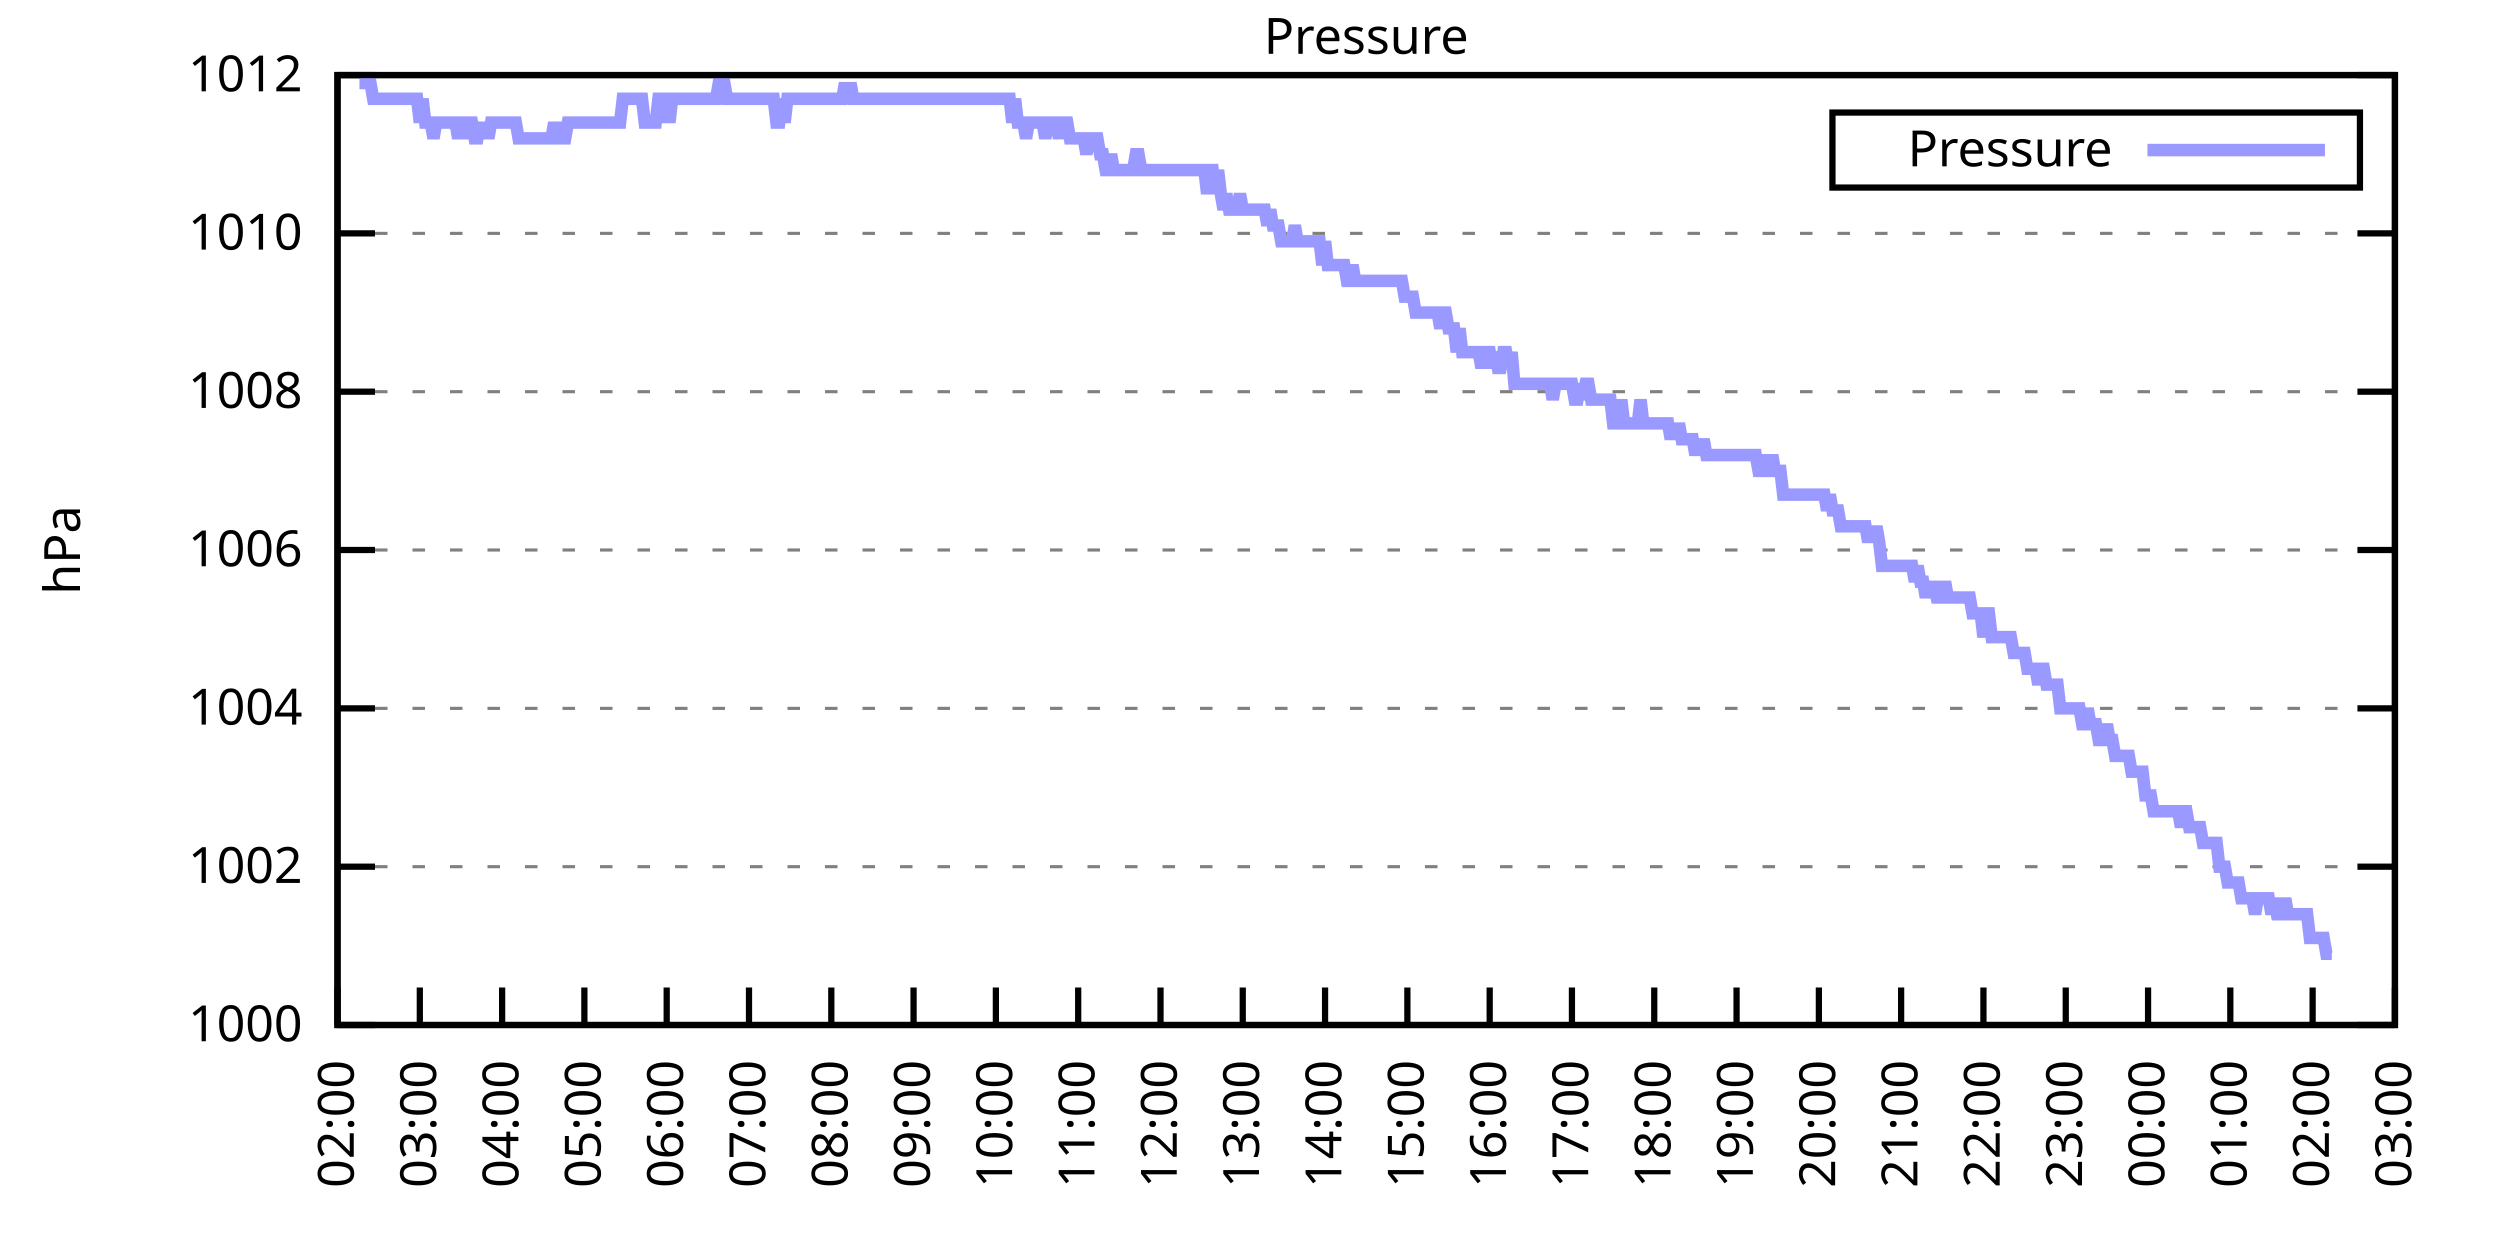
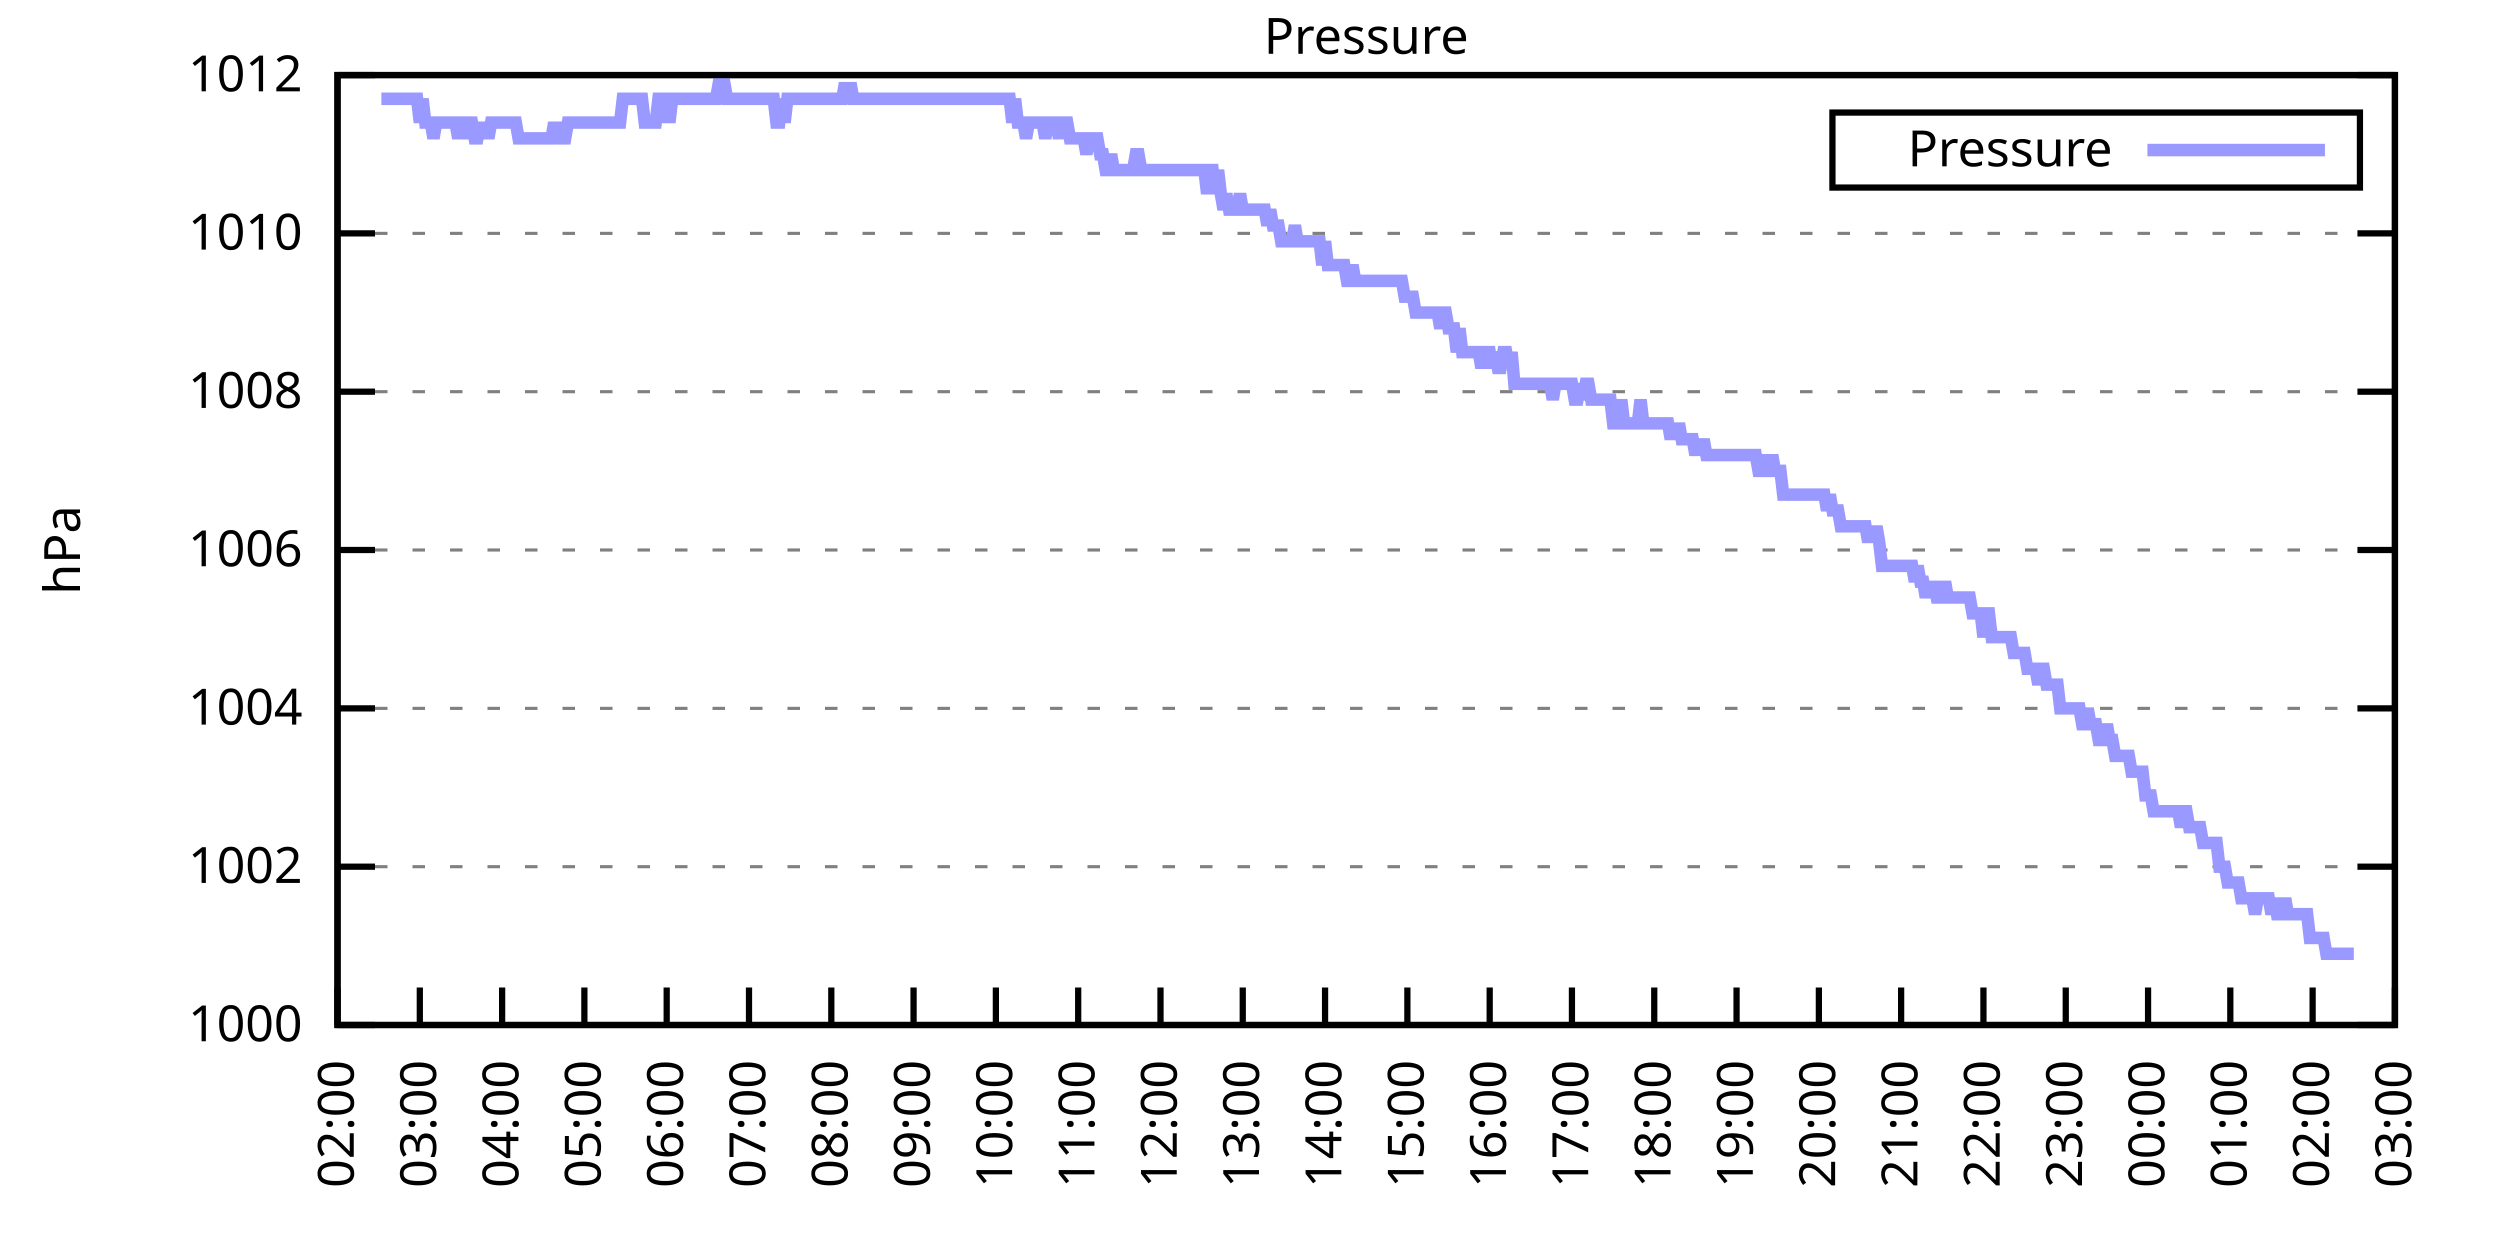
<svg xmlns="http://www.w3.org/2000/svg" xmlns:xlink="http://www.w3.org/1999/xlink" width="400" height="200" viewBox="0 0 400 200">
  <g id="gnuplot_canvas">
    <rect x="0" y="0" width="400" height="200" fill="none" />
    <defs>
      <circle id="gpDot" r="0.5" stroke-width="0.5" stroke="currentColor" />
      <path id="gpPt0" stroke-width="0.333" stroke="currentColor" d="M-1,0 h2 M0,-1 v2" />
      <path id="gpPt1" stroke-width="0.333" stroke="currentColor" d="M-1,-1 L1,1 M1,-1 L-1,1" />
      <path id="gpPt2" stroke-width="0.333" stroke="currentColor" d="M-1,0 L1,0 M0,-1 L0,1 M-1,-1 L1,1 M-1,1 L1,-1" />
      <rect id="gpPt3" stroke-width="0.333" stroke="currentColor" x="-1" y="-1" width="2" height="2" />
      <rect id="gpPt4" stroke-width="0.333" stroke="currentColor" fill="currentColor" x="-1" y="-1" width="2" height="2" />
      <circle id="gpPt5" stroke-width="0.333" stroke="currentColor" cx="0" cy="0" r="1" />
      <use xlink:href="#gpPt5" id="gpPt6" fill="currentColor" stroke="none" />
      <path id="gpPt7" stroke-width="0.333" stroke="currentColor" d="M0,-1.33 L-1.33,0.67 L1.33,0.67 z" />
      <use xlink:href="#gpPt7" id="gpPt8" fill="currentColor" stroke="none" />
      <use xlink:href="#gpPt7" id="gpPt9" stroke="currentColor" transform="rotate(180)" />
      <use xlink:href="#gpPt9" id="gpPt10" fill="currentColor" stroke="none" />
      <use xlink:href="#gpPt3" id="gpPt11" stroke="currentColor" transform="rotate(45)" />
      <use xlink:href="#gpPt11" id="gpPt12" fill="currentColor" stroke="none" />
      <path id="gpPt13" stroke-width="0.333" stroke="currentColor" d="M0,1.330 L1.265,0.411 L0.782,-1.067 L-0.782,-1.076 L-1.265,0.411 z" />
      <use xlink:href="#gpPt13" id="gpPt14" fill="currentColor" stroke="none" />
      <filter id="textbox" filterUnits="objectBoundingBox" x="0" y="0" height="1" width="1">
        <feFlood flood-color="white" flood-opacity="1" result="bgnd" />
        <feComposite in="SourceGraphic" in2="bgnd" operator="atop" />
      </filter>
      <filter id="greybox" filterUnits="objectBoundingBox" x="0" y="0" height="1" width="1">
        <feFlood flood-color="lightgrey" flood-opacity="1" result="grey" />
        <feComposite in="SourceGraphic" in2="grey" operator="atop" />
      </filter>
    </defs>
    <g fill="none" color="white" stroke="currentColor" stroke-width="1.00" stroke-linecap="butt" stroke-linejoin="miter">
</g>
    <g fill="none" color="black" stroke="currentColor" stroke-width="1.00" stroke-linecap="butt" stroke-linejoin="miter">
      <g stroke="none" shape-rendering="crispEdges">
        <polygon fill="rgb(255, 255, 255)" points="54.00,164.00 383.18,164.00 383.18,12.02 54.00,12.02 " />
      </g>
    </g>
    <g fill="none" color="black" stroke="currentColor" stroke-width="1.00" stroke-linecap="butt" stroke-linejoin="miter">
</g>
    <g fill="none" color="black" stroke="black" stroke-width="0.50" stroke-linecap="butt" stroke-linejoin="miter">
</g>
    <g fill="none" color="gray" stroke="currentColor" stroke-width="0.50" stroke-linecap="butt" stroke-linejoin="miter">
      <path stroke="gray" stroke-dasharray="2,4" class="gridline" d="M54.00,164.00 L383.19,164.00  " />
    </g>
    <g fill="none" color="gray" stroke="gray" stroke-width="1.00" stroke-linecap="butt" stroke-linejoin="miter">
</g>
    <g fill="none" color="black" stroke="currentColor" stroke-width="1.00" stroke-linecap="butt" stroke-linejoin="miter">
      <path stroke="black" d="M54.00,164.00 L60.00,164.00 M383.19,164.00 L377.19,164.00  " />
      <g transform="translate(48.40,166.60)" stroke="none" fill="black" font-family="Sans" font-size="8.00" text-anchor="end">
        <text>
          <tspan font-family="Sans"> 1000</tspan>
        </text>
      </g>
    </g>
    <g fill="none" color="black" stroke="currentColor" stroke-width="1.00" stroke-linecap="butt" stroke-linejoin="miter">
</g>
    <g fill="none" color="black" stroke="black" stroke-width="0.50" stroke-linecap="butt" stroke-linejoin="miter">
</g>
    <g fill="none" color="gray" stroke="currentColor" stroke-width="0.50" stroke-linecap="butt" stroke-linejoin="miter">
      <path stroke="gray" stroke-dasharray="2,4" class="gridline" d="M54.00,138.67 L383.19,138.67  " />
    </g>
    <g fill="none" color="gray" stroke="gray" stroke-width="1.00" stroke-linecap="butt" stroke-linejoin="miter">
</g>
    <g fill="none" color="black" stroke="currentColor" stroke-width="1.00" stroke-linecap="butt" stroke-linejoin="miter">
      <path stroke="black" d="M54.00,138.67 L60.00,138.67 M383.19,138.67 L377.19,138.67  " />
      <g transform="translate(48.40,141.27)" stroke="none" fill="black" font-family="Sans" font-size="8.00" text-anchor="end">
        <text>
          <tspan font-family="Sans"> 1002</tspan>
        </text>
      </g>
    </g>
    <g fill="none" color="black" stroke="currentColor" stroke-width="1.00" stroke-linecap="butt" stroke-linejoin="miter">
</g>
    <g fill="none" color="black" stroke="black" stroke-width="0.50" stroke-linecap="butt" stroke-linejoin="miter">
</g>
    <g fill="none" color="gray" stroke="currentColor" stroke-width="0.50" stroke-linecap="butt" stroke-linejoin="miter">
      <path stroke="gray" stroke-dasharray="2,4" class="gridline" d="M54.00,113.34 L383.19,113.34  " />
    </g>
    <g fill="none" color="gray" stroke="gray" stroke-width="1.00" stroke-linecap="butt" stroke-linejoin="miter">
</g>
    <g fill="none" color="black" stroke="currentColor" stroke-width="1.00" stroke-linecap="butt" stroke-linejoin="miter">
      <path stroke="black" d="M54.00,113.34 L60.00,113.34 M383.19,113.34 L377.19,113.34  " />
      <g transform="translate(48.40,115.94)" stroke="none" fill="black" font-family="Sans" font-size="8.00" text-anchor="end">
        <text>
          <tspan font-family="Sans"> 1004</tspan>
        </text>
      </g>
    </g>
    <g fill="none" color="black" stroke="currentColor" stroke-width="1.00" stroke-linecap="butt" stroke-linejoin="miter">
</g>
    <g fill="none" color="black" stroke="black" stroke-width="0.50" stroke-linecap="butt" stroke-linejoin="miter">
</g>
    <g fill="none" color="gray" stroke="currentColor" stroke-width="0.50" stroke-linecap="butt" stroke-linejoin="miter">
      <path stroke="gray" stroke-dasharray="2,4" class="gridline" d="M54.00,88.00 L383.19,88.00  " />
    </g>
    <g fill="none" color="gray" stroke="gray" stroke-width="1.00" stroke-linecap="butt" stroke-linejoin="miter">
</g>
    <g fill="none" color="black" stroke="currentColor" stroke-width="1.00" stroke-linecap="butt" stroke-linejoin="miter">
      <path stroke="black" d="M54.00,88.00 L60.00,88.00 M383.19,88.00 L377.19,88.00  " />
      <g transform="translate(48.40,90.60)" stroke="none" fill="black" font-family="Sans" font-size="8.00" text-anchor="end">
        <text>
          <tspan font-family="Sans"> 1006</tspan>
        </text>
      </g>
    </g>
    <g fill="none" color="black" stroke="currentColor" stroke-width="1.00" stroke-linecap="butt" stroke-linejoin="miter">
</g>
    <g fill="none" color="black" stroke="black" stroke-width="0.50" stroke-linecap="butt" stroke-linejoin="miter">
</g>
    <g fill="none" color="gray" stroke="currentColor" stroke-width="0.50" stroke-linecap="butt" stroke-linejoin="miter">
      <path stroke="gray" stroke-dasharray="2,4" class="gridline" d="M54.00,62.67 L383.19,62.67  " />
    </g>
    <g fill="none" color="gray" stroke="gray" stroke-width="1.00" stroke-linecap="butt" stroke-linejoin="miter">
</g>
    <g fill="none" color="black" stroke="currentColor" stroke-width="1.00" stroke-linecap="butt" stroke-linejoin="miter">
      <path stroke="black" d="M54.00,62.67 L60.00,62.67 M383.19,62.67 L377.19,62.67  " />
      <g transform="translate(48.40,65.27)" stroke="none" fill="black" font-family="Sans" font-size="8.00" text-anchor="end">
        <text>
          <tspan font-family="Sans"> 1008</tspan>
        </text>
      </g>
    </g>
    <g fill="none" color="black" stroke="currentColor" stroke-width="1.00" stroke-linecap="butt" stroke-linejoin="miter">
</g>
    <g fill="none" color="black" stroke="black" stroke-width="0.50" stroke-linecap="butt" stroke-linejoin="miter">
</g>
    <g fill="none" color="gray" stroke="currentColor" stroke-width="0.50" stroke-linecap="butt" stroke-linejoin="miter">
      <path stroke="gray" stroke-dasharray="2,4" class="gridline" d="M54.00,37.34 L383.19,37.34  " />
    </g>
    <g fill="none" color="gray" stroke="gray" stroke-width="1.00" stroke-linecap="butt" stroke-linejoin="miter">
</g>
    <g fill="none" color="black" stroke="currentColor" stroke-width="1.00" stroke-linecap="butt" stroke-linejoin="miter">
      <path stroke="black" d="M54.00,37.34 L60.00,37.34 M383.19,37.34 L377.19,37.34  " />
      <g transform="translate(48.40,39.94)" stroke="none" fill="black" font-family="Sans" font-size="8.00" text-anchor="end">
        <text>
          <tspan font-family="Sans"> 1010</tspan>
        </text>
      </g>
    </g>
    <g fill="none" color="black" stroke="currentColor" stroke-width="1.00" stroke-linecap="butt" stroke-linejoin="miter">
</g>
    <g fill="none" color="black" stroke="black" stroke-width="0.50" stroke-linecap="butt" stroke-linejoin="miter">
</g>
    <g fill="none" color="gray" stroke="currentColor" stroke-width="0.50" stroke-linecap="butt" stroke-linejoin="miter">
      <path stroke="gray" stroke-dasharray="2,4" class="gridline" d="M54.00,12.01 L383.19,12.01  " />
    </g>
    <g fill="none" color="gray" stroke="gray" stroke-width="1.00" stroke-linecap="butt" stroke-linejoin="miter">
</g>
    <g fill="none" color="black" stroke="currentColor" stroke-width="1.00" stroke-linecap="butt" stroke-linejoin="miter">
      <path stroke="black" d="M54.00,12.01 L60.00,12.01 M383.19,12.01 L377.19,12.01  " />
      <g transform="translate(48.40,14.61)" stroke="none" fill="black" font-family="Sans" font-size="8.00" text-anchor="end">
        <text>
          <tspan font-family="Sans"> 1012</tspan>
        </text>
      </g>
    </g>
    <g fill="none" color="black" stroke="currentColor" stroke-width="1.00" stroke-linecap="butt" stroke-linejoin="miter">
      <path stroke="black" d="M54.00,164.00 L54.00,158.00  " />
      <g transform="translate(56.60,169.60) rotate(270.00)" stroke="none" fill="black" font-family="Sans" font-size="8.00" text-anchor="end">
        <text>
          <tspan font-family="Sans">02:00</tspan>
        </text>
      </g>
    </g>
    <g fill="none" color="black" stroke="currentColor" stroke-width="1.00" stroke-linecap="butt" stroke-linejoin="miter">
      <path stroke="black" d="M67.17,164.00 L67.17,158.00  " />
      <g transform="translate(69.77,169.60) rotate(270.00)" stroke="none" fill="black" font-family="Sans" font-size="8.00" text-anchor="end">
        <text>
          <tspan font-family="Sans">03:00</tspan>
        </text>
      </g>
    </g>
    <g fill="none" color="black" stroke="currentColor" stroke-width="1.00" stroke-linecap="butt" stroke-linejoin="miter">
      <path stroke="black" d="M80.34,164.00 L80.34,158.00  " />
      <g transform="translate(82.94,169.60) rotate(270.00)" stroke="none" fill="black" font-family="Sans" font-size="8.00" text-anchor="end">
        <text>
          <tspan font-family="Sans">04:00</tspan>
        </text>
      </g>
    </g>
    <g fill="none" color="black" stroke="currentColor" stroke-width="1.00" stroke-linecap="butt" stroke-linejoin="miter">
      <path stroke="black" d="M93.50,164.00 L93.50,158.00  " />
      <g transform="translate(96.10,169.60) rotate(270.00)" stroke="none" fill="black" font-family="Sans" font-size="8.00" text-anchor="end">
        <text>
          <tspan font-family="Sans">05:00</tspan>
        </text>
      </g>
    </g>
    <g fill="none" color="black" stroke="currentColor" stroke-width="1.00" stroke-linecap="butt" stroke-linejoin="miter">
      <path stroke="black" d="M106.67,164.00 L106.67,158.00  " />
      <g transform="translate(109.27,169.60) rotate(270.00)" stroke="none" fill="black" font-family="Sans" font-size="8.00" text-anchor="end">
        <text>
          <tspan font-family="Sans">06:00</tspan>
        </text>
      </g>
    </g>
    <g fill="none" color="black" stroke="currentColor" stroke-width="1.00" stroke-linecap="butt" stroke-linejoin="miter">
      <path stroke="black" d="M119.84,164.00 L119.84,158.00  " />
      <g transform="translate(122.44,169.60) rotate(270.00)" stroke="none" fill="black" font-family="Sans" font-size="8.00" text-anchor="end">
        <text>
          <tspan font-family="Sans">07:00</tspan>
        </text>
      </g>
    </g>
    <g fill="none" color="black" stroke="currentColor" stroke-width="1.00" stroke-linecap="butt" stroke-linejoin="miter">
      <path stroke="black" d="M133.01,164.00 L133.01,158.00  " />
      <g transform="translate(135.61,169.60) rotate(270.00)" stroke="none" fill="black" font-family="Sans" font-size="8.00" text-anchor="end">
        <text>
          <tspan font-family="Sans">08:00</tspan>
        </text>
      </g>
    </g>
    <g fill="none" color="black" stroke="currentColor" stroke-width="1.00" stroke-linecap="butt" stroke-linejoin="miter">
      <path stroke="black" d="M146.17,164.00 L146.17,158.00  " />
      <g transform="translate(148.77,169.60) rotate(270.00)" stroke="none" fill="black" font-family="Sans" font-size="8.00" text-anchor="end">
        <text>
          <tspan font-family="Sans">09:00</tspan>
        </text>
      </g>
    </g>
    <g fill="none" color="black" stroke="currentColor" stroke-width="1.00" stroke-linecap="butt" stroke-linejoin="miter">
      <path stroke="black" d="M159.34,164.00 L159.34,158.00  " />
      <g transform="translate(161.94,169.60) rotate(270.00)" stroke="none" fill="black" font-family="Sans" font-size="8.00" text-anchor="end">
        <text>
          <tspan font-family="Sans">10:00</tspan>
        </text>
      </g>
    </g>
    <g fill="none" color="black" stroke="currentColor" stroke-width="1.00" stroke-linecap="butt" stroke-linejoin="miter">
      <path stroke="black" d="M172.51,164.00 L172.51,158.00  " />
      <g transform="translate(175.11,169.60) rotate(270.00)" stroke="none" fill="black" font-family="Sans" font-size="8.00" text-anchor="end">
        <text>
          <tspan font-family="Sans">11:00</tspan>
        </text>
      </g>
    </g>
    <g fill="none" color="black" stroke="currentColor" stroke-width="1.00" stroke-linecap="butt" stroke-linejoin="miter">
      <path stroke="black" d="M185.68,164.00 L185.68,158.00  " />
      <g transform="translate(188.28,169.60) rotate(270.00)" stroke="none" fill="black" font-family="Sans" font-size="8.00" text-anchor="end">
        <text>
          <tspan font-family="Sans">12:00</tspan>
        </text>
      </g>
    </g>
    <g fill="none" color="black" stroke="currentColor" stroke-width="1.00" stroke-linecap="butt" stroke-linejoin="miter">
      <path stroke="black" d="M198.84,164.00 L198.84,158.00  " />
      <g transform="translate(201.44,169.60) rotate(270.00)" stroke="none" fill="black" font-family="Sans" font-size="8.00" text-anchor="end">
        <text>
          <tspan font-family="Sans">13:00</tspan>
        </text>
      </g>
    </g>
    <g fill="none" color="black" stroke="currentColor" stroke-width="1.00" stroke-linecap="butt" stroke-linejoin="miter">
      <path stroke="black" d="M212.01,164.00 L212.01,158.00  " />
      <g transform="translate(214.61,169.60) rotate(270.00)" stroke="none" fill="black" font-family="Sans" font-size="8.00" text-anchor="end">
        <text>
          <tspan font-family="Sans">14:00</tspan>
        </text>
      </g>
    </g>
    <g fill="none" color="black" stroke="currentColor" stroke-width="1.00" stroke-linecap="butt" stroke-linejoin="miter">
      <path stroke="black" d="M225.18,164.00 L225.18,158.00  " />
      <g transform="translate(227.78,169.60) rotate(270.00)" stroke="none" fill="black" font-family="Sans" font-size="8.00" text-anchor="end">
        <text>
          <tspan font-family="Sans">15:00</tspan>
        </text>
      </g>
    </g>
    <g fill="none" color="black" stroke="currentColor" stroke-width="1.00" stroke-linecap="butt" stroke-linejoin="miter">
      <path stroke="black" d="M238.35,164.00 L238.35,158.00  " />
      <g transform="translate(240.95,169.60) rotate(270.00)" stroke="none" fill="black" font-family="Sans" font-size="8.00" text-anchor="end">
        <text>
          <tspan font-family="Sans">16:00</tspan>
        </text>
      </g>
    </g>
    <g fill="none" color="black" stroke="currentColor" stroke-width="1.00" stroke-linecap="butt" stroke-linejoin="miter">
      <path stroke="black" d="M251.51,164.00 L251.51,158.00  " />
      <g transform="translate(254.11,169.60) rotate(270.00)" stroke="none" fill="black" font-family="Sans" font-size="8.00" text-anchor="end">
        <text>
          <tspan font-family="Sans">17:00</tspan>
        </text>
      </g>
    </g>
    <g fill="none" color="black" stroke="currentColor" stroke-width="1.00" stroke-linecap="butt" stroke-linejoin="miter">
      <path stroke="black" d="M264.68,164.00 L264.68,158.00  " />
      <g transform="translate(267.28,169.60) rotate(270.00)" stroke="none" fill="black" font-family="Sans" font-size="8.00" text-anchor="end">
        <text>
          <tspan font-family="Sans">18:00</tspan>
        </text>
      </g>
    </g>
    <g fill="none" color="black" stroke="currentColor" stroke-width="1.00" stroke-linecap="butt" stroke-linejoin="miter">
      <path stroke="black" d="M277.85,164.00 L277.85,158.00  " />
      <g transform="translate(280.45,169.60) rotate(270.00)" stroke="none" fill="black" font-family="Sans" font-size="8.00" text-anchor="end">
        <text>
          <tspan font-family="Sans">19:00</tspan>
        </text>
      </g>
    </g>
    <g fill="none" color="black" stroke="currentColor" stroke-width="1.00" stroke-linecap="butt" stroke-linejoin="miter">
      <path stroke="black" d="M291.02,164.00 L291.02,158.00  " />
      <g transform="translate(293.62,169.60) rotate(270.00)" stroke="none" fill="black" font-family="Sans" font-size="8.00" text-anchor="end">
        <text>
          <tspan font-family="Sans">20:00</tspan>
        </text>
      </g>
    </g>
    <g fill="none" color="black" stroke="currentColor" stroke-width="1.00" stroke-linecap="butt" stroke-linejoin="miter">
      <path stroke="black" d="M304.18,164.00 L304.18,158.00  " />
      <g transform="translate(306.78,169.60) rotate(270.00)" stroke="none" fill="black" font-family="Sans" font-size="8.00" text-anchor="end">
        <text>
          <tspan font-family="Sans">21:00</tspan>
        </text>
      </g>
    </g>
    <g fill="none" color="black" stroke="currentColor" stroke-width="1.00" stroke-linecap="butt" stroke-linejoin="miter">
      <path stroke="black" d="M317.35,164.00 L317.35,158.00  " />
      <g transform="translate(319.95,169.60) rotate(270.00)" stroke="none" fill="black" font-family="Sans" font-size="8.00" text-anchor="end">
        <text>
          <tspan font-family="Sans">22:00</tspan>
        </text>
      </g>
    </g>
    <g fill="none" color="black" stroke="currentColor" stroke-width="1.00" stroke-linecap="butt" stroke-linejoin="miter">
      <path stroke="black" d="M330.52,164.00 L330.52,158.00  " />
      <g transform="translate(333.12,169.60) rotate(270.00)" stroke="none" fill="black" font-family="Sans" font-size="8.00" text-anchor="end">
        <text>
          <tspan font-family="Sans">23:00</tspan>
        </text>
      </g>
    </g>
    <g fill="none" color="black" stroke="currentColor" stroke-width="1.00" stroke-linecap="butt" stroke-linejoin="miter">
      <path stroke="black" d="M343.69,164.00 L343.69,158.00  " />
      <g transform="translate(346.29,169.60) rotate(270.00)" stroke="none" fill="black" font-family="Sans" font-size="8.00" text-anchor="end">
        <text>
          <tspan font-family="Sans">00:00</tspan>
        </text>
      </g>
    </g>
    <g fill="none" color="black" stroke="currentColor" stroke-width="1.00" stroke-linecap="butt" stroke-linejoin="miter">
      <path stroke="black" d="M356.85,164.00 L356.85,158.00  " />
      <g transform="translate(359.45,169.60) rotate(270.00)" stroke="none" fill="black" font-family="Sans" font-size="8.00" text-anchor="end">
        <text>
          <tspan font-family="Sans">01:00</tspan>
        </text>
      </g>
    </g>
    <g fill="none" color="black" stroke="currentColor" stroke-width="1.00" stroke-linecap="butt" stroke-linejoin="miter">
      <path stroke="black" d="M370.02,164.00 L370.02,158.00  " />
      <g transform="translate(372.62,169.60) rotate(270.00)" stroke="none" fill="black" font-family="Sans" font-size="8.00" text-anchor="end">
        <text>
          <tspan font-family="Sans">02:00</tspan>
        </text>
      </g>
    </g>
    <g fill="none" color="black" stroke="currentColor" stroke-width="1.00" stroke-linecap="butt" stroke-linejoin="miter">
      <path stroke="black" d="M383.19,164.00 L383.19,158.00  " />
      <g transform="translate(385.79,169.60) rotate(270.00)" stroke="none" fill="black" font-family="Sans" font-size="8.00" text-anchor="end">
        <text>
          <tspan font-family="Sans">03:00</tspan>
        </text>
      </g>
    </g>
    <g fill="none" color="black" stroke="currentColor" stroke-width="1.00" stroke-linecap="butt" stroke-linejoin="miter">
</g>
    <g fill="none" color="black" stroke="currentColor" stroke-width="1.00" stroke-linecap="butt" stroke-linejoin="miter">
      <path stroke="black" d="M54.00,12.01 L54.00,164.00 L383.19,164.00 L383.19,12.01 L54.00,12.01 Z  " />
    </g>
    <g fill="none" color="black" stroke="currentColor" stroke-width="1.00" stroke-linecap="butt" stroke-linejoin="miter">
</g>
    <g fill="none" color="black" stroke="currentColor" stroke-width="1.00" stroke-linecap="butt" stroke-linejoin="miter">
      <path stroke="black" d="M293.19,30.01 L293.19,18.01 L377.59,18.01 L377.59,30.01 L293.19,30.01 Z  " />
    </g>
    <g id="Pressure_plot_1">
      <g fill="none" color="white" stroke="black" stroke-width="2.00" stroke-linecap="butt" stroke-linejoin="miter">
</g>
      <g fill="none" color="black" stroke="currentColor" stroke-width="2.00" stroke-linecap="butt" stroke-linejoin="miter">
        <g transform="translate(337.99,26.61)" stroke="none" fill="black" font-family="Sans" font-size="8.00" text-anchor="end">
          <text>
            <tspan font-family="Sans">Pressure</tspan>
          </text>
        </g>
      </g>
      <g fill="none" color="black" stroke="currentColor" stroke-width="2.00" stroke-linecap="butt" stroke-linejoin="miter">
-         <path stroke="rgb(153, 153, 255)" d="M343.59,24.01 L371.99,24.01 M57.51,13.28 L57.95,13.28 L58.39,13.28 L58.83,13.28 L59.27,13.28 L59.71,15.81   L60.14,15.81 L60.58,15.81 L61.02,15.81 L61.46,15.81 L61.90,15.81 L62.34,15.81 L62.78,15.81 L63.22,15.81   L63.66,15.81 L64.10,15.81 L64.53,15.81 L64.97,15.81 L65.41,15.81 L65.85,15.81 L66.29,15.81 L66.73,15.81   L67.17,19.61 L67.61,15.81 L68.05,19.61 L68.48,19.61 L68.92,19.61 L69.36,22.14 L69.80,19.61 L70.24,19.61   L70.68,19.61 L71.12,19.61 L71.56,19.61 L72.00,19.61 L72.43,19.61 L72.87,19.61 L73.31,22.14 L73.75,19.61   L74.19,19.61 L74.63,22.14 L75.07,19.61 L75.51,19.61 L75.95,22.14 L76.38,22.14 L76.82,19.61 L77.26,22.14   L77.70,19.61 L78.14,22.14 L78.58,19.61 L79.02,19.61 L79.46,19.61 L79.90,19.61 L80.34,19.61 L80.77,19.61   L81.21,19.61 L81.65,19.61 L82.09,19.61 L82.53,19.61 L82.97,22.14 L83.41,22.14 L83.85,22.14 L84.29,22.14   L84.72,22.14 L85.16,22.14 L85.60,22.14 L86.04,22.14 L86.48,22.14 L86.92,22.14 L87.36,22.14 L87.80,22.14   L88.24,22.14 L88.67,19.61 L89.11,22.14 L89.55,19.61 L89.99,22.14 L90.43,22.14 L90.87,19.61 L91.31,19.61   L91.75,19.61 L92.19,19.61 L92.62,19.61 L93.06,19.61 L93.50,19.61 L93.94,19.61 L94.38,19.61 L94.82,19.61   L95.26,19.61 L95.70,19.61 L96.14,19.61 L96.58,19.61 L97.01,19.61 L97.45,19.61 L97.89,19.61 L98.33,19.61   L98.77,19.61 L99.21,19.61 L99.65,15.81 L100.09,15.81 L100.53,15.81 L100.96,15.81 L101.40,15.81 L101.84,15.81   L102.28,15.81 L102.72,15.81 L103.16,19.61 L103.60,19.61 L104.04,19.61 L104.48,19.61 L104.91,19.61 L105.35,15.81   L105.79,15.81 L106.23,19.61 L106.67,15.81 L107.11,19.61 L107.55,15.81 L107.99,15.81 L108.43,15.81 L108.87,15.81   L109.30,15.81 L109.74,15.81 L110.18,15.81 L110.62,15.81 L111.06,15.81 L111.50,15.81 L111.94,15.81 L112.38,15.81   L112.82,15.81 L113.25,15.81 L113.69,15.81 L114.13,15.81 L114.57,15.81 L115.01,13.28 L115.45,13.28 L115.89,13.28   L116.33,15.81 L116.77,15.81 L117.20,15.81 L117.64,15.81 L118.08,15.81 L118.52,15.81 L118.96,15.81 L119.40,15.81   L119.84,15.81 L120.28,15.81 L120.72,15.81 L121.15,15.81 L121.59,15.81 L122.03,15.81 L122.47,15.81 L122.91,15.81   L123.35,15.81 L123.79,15.81 L124.23,19.61 L124.67,19.61 L125.11,15.81 L125.54,19.61 L125.98,15.81 L126.42,15.81   L126.86,15.81 L127.30,15.81 L127.74,15.81 L128.18,15.81 L128.62,15.81 L129.06,15.81 L129.49,15.81 L129.93,15.81   L130.37,15.81 L130.81,15.81 L131.25,15.81 L131.69,15.81 L132.13,15.81 L132.57,15.81 L133.01,15.81 L133.44,15.81   L133.88,15.81 L134.32,15.81 L134.76,15.81 L135.20,13.28 L135.64,15.81 L136.08,13.28 L136.52,15.81 L136.96,15.81   L137.39,15.81 L137.83,15.81 L138.27,15.81 L138.71,15.81 L139.15,15.81 L139.59,15.81 L140.03,15.81 L140.47,15.81   L140.91,15.81 L141.35,15.81 L141.78,15.81 L142.22,15.81 L142.66,15.81 L143.10,15.81 L143.54,15.81 L143.98,15.81   L144.42,15.81 L144.86,15.81 L145.30,15.81 L145.73,15.81 L146.17,15.81 L146.61,15.81 L147.05,15.81 L147.49,15.81   L147.93,15.81 L148.37,15.81 L148.81,15.81 L149.25,15.81 L149.68,15.81 L150.12,15.81 L150.56,15.81 L151.00,15.81   L151.44,15.81 L151.88,15.81 L152.32,15.81 L152.76,15.81 L153.20,15.81 L153.63,15.81 L154.07,15.81 L154.51,15.81   L154.95,15.81 L155.39,15.81 L155.83,15.81 L156.27,15.81 L156.71,15.81 L157.15,15.81 L157.59,15.81 L158.02,15.81   L158.46,15.81 L158.90,15.81 L159.34,15.81 L159.78,15.81 L160.22,15.81 L160.66,15.81 L161.10,15.81 L161.54,15.81   L161.97,19.61 L162.41,15.81 L162.85,19.61 L163.29,19.61 L163.73,19.61 L164.17,22.14 L164.61,19.61 L165.05,19.61   L165.49,19.61 L165.92,19.61 L166.36,19.61 L166.80,19.61 L167.24,22.14 L167.68,19.61 L168.12,19.61 L168.56,19.61   L169.00,19.61 L169.44,22.14 L169.87,19.61 L170.31,19.61 L170.75,19.61 L171.19,22.14 L171.63,22.14 L172.07,22.14   L172.51,22.14 L172.95,22.14 L173.39,22.14 L173.83,24.68 L174.26,22.14 L174.70,22.14 L175.14,22.14 L175.58,22.14   L176.02,24.68 L176.46,24.68 L176.90,27.21 L177.34,27.21 L177.78,24.68 L178.21,27.21 L178.65,27.21 L179.09,27.21   L179.53,27.21 L179.97,27.21 L180.41,27.21 L180.85,27.21 L181.29,27.21 L181.73,24.68 L182.16,24.68 L182.60,27.21   L183.04,27.21 L183.48,27.21 L183.92,27.21 L184.36,27.21 L184.80,27.21 L185.24,27.21 L185.68,27.21 L186.11,27.21   L186.55,27.21 L186.99,27.21 L187.43,27.21 L187.87,27.21 L188.31,27.21 L188.75,27.21 L189.19,27.21 L189.63,27.21   L190.07,27.21 L190.50,27.21 L190.94,27.21 L191.38,27.21 L191.82,27.21 L192.26,27.21 L192.70,27.21 L193.14,31.01   L193.58,27.21 L194.02,27.21 L194.45,31.01 L194.89,27.21 L195.33,31.01 L195.77,33.54 L196.21,31.01 L196.65,33.54   L197.09,33.54 L197.53,33.54 L197.97,33.54 L198.40,31.01 L198.84,33.54 L199.28,33.54 L199.72,33.54 L200.16,33.54   L200.60,33.54 L201.04,33.54 L201.48,33.54 L201.92,33.54 L202.35,33.54 L202.79,36.08 L203.23,33.54 L203.67,36.08   L204.11,36.08 L204.55,36.08 L204.99,38.61 L205.43,38.61 L205.87,38.61 L206.31,38.61 L206.74,38.61 L207.18,36.08   L207.62,38.61 L208.06,38.61 L208.50,38.61 L208.94,38.61 L209.38,38.61 L209.82,38.61 L210.26,38.61 L210.69,38.61   L211.13,38.61 L211.57,42.41 L212.01,38.61 L212.45,42.41 L212.89,42.41 L213.33,42.41 L213.77,42.41 L214.21,42.41   L214.64,42.41 L215.08,42.41 L215.52,44.94 L215.96,44.94 L216.40,42.41 L216.84,44.94 L217.28,44.94 L217.72,44.94   L218.16,44.94 L218.60,44.94 L219.03,44.94 L219.47,44.94 L219.91,44.94 L220.35,44.94 L220.79,44.94 L221.23,44.94   L221.67,44.94 L222.11,44.94 L222.55,44.94 L222.98,44.94 L223.42,44.94 L223.86,44.94 L224.30,44.94 L224.74,47.47   L225.18,47.47 L225.62,47.47 L226.06,47.47 L226.50,50.01 L226.93,50.01 L227.37,50.01 L227.81,50.01 L228.25,50.01   L228.69,50.01 L229.13,50.01 L229.57,50.01 L230.01,50.01 L230.45,52.54 L230.88,50.01 L231.32,50.01 L231.76,52.54   L232.20,52.54 L232.64,52.54 L233.08,56.34 L233.52,52.54 L233.96,56.34 L234.40,56.34 L234.84,56.34 L235.27,56.34   L235.71,56.34 L236.15,56.34 L236.59,56.34 L237.03,58.87 L237.47,56.34 L237.91,56.34 L238.35,56.34 L238.79,58.87   L239.22,56.34 L239.66,58.87 L240.10,58.87 L240.54,56.34 L240.98,56.34 L241.42,58.87 L241.86,56.34 L242.30,61.41   L242.74,61.41 L243.17,61.41 L243.61,61.41 L244.05,61.41 L244.49,61.41 L244.93,61.41 L245.37,61.41 L245.81,61.41   L246.25,61.41 L246.69,61.41 L247.12,61.41 L247.56,61.41 L248.00,61.41 L248.44,63.94 L248.88,61.41 L249.32,61.41   L249.76,61.41 L250.20,61.41 L250.64,61.41 L251.08,61.41 L251.51,61.41 L251.95,63.94 L252.39,63.94 L252.83,61.41   L253.27,63.94 L253.71,61.41 L254.15,61.41 L254.59,63.94 L255.03,63.94 L255.46,63.94 L255.90,63.94 L256.34,63.94   L256.78,63.94 L257.22,63.94 L257.66,63.94 L258.10,67.74 L258.54,67.74 L258.98,67.74 L259.41,63.94 L259.85,67.74   L260.29,67.74 L260.73,67.74 L261.17,67.74 L261.61,67.74 L262.05,67.74 L262.49,63.94 L262.93,67.74 L263.36,67.74   L263.80,67.74 L264.24,67.74 L264.68,67.74 L265.12,67.74 L265.56,67.74 L266.00,67.74 L266.44,67.74 L266.88,67.74   L267.32,70.27 L267.75,67.74 L268.19,70.27 L268.63,67.74 L269.07,70.27 L269.51,70.27 L269.95,70.27 L270.39,70.27   L270.83,70.27 L271.27,72.81 L271.70,70.27 L272.14,72.81 L272.58,70.27 L273.02,72.81 L273.46,72.81 L273.90,72.81   L274.34,72.81 L274.78,72.81 L275.22,72.81 L275.65,72.81 L276.09,72.81 L276.53,72.81 L276.97,72.81 L277.41,72.81   L277.85,72.81 L278.29,72.81 L278.73,72.81 L279.17,72.81 L279.60,72.81 L280.04,72.81 L280.48,72.81 L280.92,72.81   L281.36,75.34 L281.80,75.34 L282.24,72.81 L282.68,75.34 L283.12,75.34 L283.56,72.81 L283.99,75.34 L284.43,75.34   L284.87,75.34 L285.31,79.14 L285.75,79.14 L286.19,79.14 L286.63,79.14 L287.07,79.14 L287.51,79.14 L287.94,79.14   L288.38,79.14 L288.82,79.14 L289.26,79.14 L289.70,79.14 L290.14,79.14 L290.58,79.14 L291.02,79.14 L291.46,79.14   L291.89,79.14 L292.33,81.67 L292.77,79.14 L293.21,81.67 L293.65,81.67 L294.09,81.67 L294.53,84.21 L294.97,84.21   L295.41,84.21 L295.84,84.21 L296.28,84.21 L296.72,84.21 L297.16,84.21 L297.60,84.21 L298.04,84.21 L298.48,84.21   L298.92,86.74 L299.36,84.21 L299.80,86.74 L300.23,84.21 L300.67,86.74 L301.11,90.54 L301.55,90.54 L301.99,90.54   L302.43,90.54 L302.87,90.54 L303.31,90.54 L303.75,90.54 L304.18,90.54 L304.62,90.54 L305.06,90.54 L305.50,90.54   L305.94,90.54 L306.38,93.07 L306.82,90.54 L307.26,93.07 L307.70,93.07 L308.13,95.60 L308.57,93.07 L309.01,95.60   L309.45,93.07 L309.89,95.60 L310.33,95.60 L310.77,95.60 L311.21,93.07 L311.65,95.60 L312.08,95.60 L312.52,95.60   L312.96,95.60 L313.40,95.60 L313.84,95.60 L314.28,95.60 L314.72,95.60 L315.16,95.60 L315.60,98.14 L316.04,98.14   L316.47,98.14 L316.91,98.14 L317.35,101.94 L317.79,98.14 L318.23,98.14 L318.67,101.94 L319.11,101.94 L319.55,101.94   L319.99,101.94 L320.42,101.94 L320.86,101.94 L321.30,101.94 L321.74,101.94 L322.18,104.47 L322.62,104.47 L323.06,104.47   L323.50,104.47 L323.94,104.47 L324.37,107.00 L324.81,107.00 L325.25,107.00 L325.69,107.00 L326.13,109.54 L326.57,107.00   L327.01,107.00 L327.45,109.54 L327.89,109.54 L328.33,109.54 L328.76,109.54 L329.20,109.54 L329.64,113.34 L330.08,113.34   L330.52,113.34 L330.96,113.34 L331.40,113.34 L331.84,113.34 L332.28,113.34 L332.71,113.34 L333.15,115.87 L333.59,115.87   L334.03,113.34 L334.47,115.87 L334.91,115.87 L335.35,115.87 L335.79,118.40 L336.23,118.40 L336.66,118.40 L337.10,115.87   L337.54,118.40 L337.98,118.40 L338.42,120.94 L338.86,120.94 L339.30,120.94 L339.74,120.94 L340.18,120.94 L340.61,120.94   L341.05,123.47 L341.49,123.47 L341.93,123.47 L342.37,123.47 L342.81,123.47 L343.25,127.27 L343.69,127.27 L344.13,127.27   L344.57,129.80 L345.00,129.80 L345.44,129.80 L345.88,129.80 L346.32,129.80 L346.76,129.80 L347.20,129.80 L347.64,129.80   L348.08,129.80 L348.52,129.80 L348.95,132.34 L349.39,129.80 L349.83,129.80 L350.27,132.34 L350.71,132.34 L351.15,132.34   L351.59,132.34 L352.03,132.34 L352.47,134.87 L352.90,134.87 L353.34,134.87 L353.78,134.87 L354.22,134.87 L354.66,134.87   L355.10,138.67 L355.54,138.67 L355.98,138.67 L356.42,141.20 L356.85,141.20 L357.29,141.20 L357.73,141.20 L358.17,141.20   L358.61,143.73 L359.05,143.73 L359.49,143.73 L359.93,143.73 L360.37,143.73 L360.81,146.27 L361.24,143.73 L361.68,143.73   L362.12,143.73 L362.56,143.73 L363.00,143.73 L363.44,146.27 L363.88,143.73 L364.32,146.27 L364.76,146.27 L365.19,146.27   L365.63,143.73 L366.07,146.27 L366.51,146.27 L366.95,146.27 L367.39,146.27 L367.83,146.27 L368.27,146.27 L368.71,146.27   L369.14,146.27 L369.58,150.07 L370.02,150.07 L370.46,150.07 L370.90,150.07 L371.34,150.07 L371.78,150.07 L372.22,152.60   L372.66,152.60 L373.09,152.60  " />
+         <path stroke="rgb(153, 153, 255)" d="M343.59,24.01 L371.99,24.01 M61.02,15.81 L61.46,15.81 L61.90,15.81 L62.34,15.81 L62.78,15.81 L63.22,15.81   L63.66,15.81 L64.10,15.81 L64.53,15.81 L64.97,15.81 L65.41,15.81 L65.85,15.81 L66.29,15.81 L66.73,15.81   L67.17,19.61 L67.61,15.81 L68.05,19.61 L68.48,19.61 L68.92,19.61 L69.36,22.14 L69.80,19.61 L70.24,19.61   L70.68,19.61 L71.12,19.61 L71.56,19.61 L72.00,19.61 L72.43,19.61 L72.87,19.61 L73.31,22.14 L73.75,19.61   L74.19,19.61 L74.63,22.14 L75.07,19.61 L75.51,19.61 L75.95,22.14 L76.38,22.14 L76.82,19.61 L77.26,22.14   L77.70,19.61 L78.14,22.14 L78.58,19.61 L79.02,19.61 L79.46,19.61 L79.90,19.61 L80.34,19.61 L80.77,19.61   L81.21,19.61 L81.65,19.61 L82.09,19.61 L82.53,19.61 L82.97,22.14 L83.41,22.14 L83.85,22.14 L84.29,22.14   L84.72,22.14 L85.16,22.14 L85.60,22.14 L86.04,22.14 L86.48,22.14 L86.92,22.14 L87.36,22.14 L87.80,22.14   L88.24,22.14 L88.67,19.61 L89.11,22.14 L89.55,19.61 L89.99,22.14 L90.43,22.14 L90.87,19.61 L91.31,19.61   L91.75,19.61 L92.19,19.61 L92.62,19.61 L93.06,19.61 L93.50,19.61 L93.94,19.61 L94.38,19.61 L94.82,19.61   L95.26,19.61 L95.70,19.61 L96.14,19.61 L96.58,19.61 L97.01,19.61 L97.45,19.61 L97.89,19.61 L98.33,19.61   L98.77,19.61 L99.21,19.61 L99.65,15.81 L100.09,15.81 L100.53,15.81 L100.96,15.81 L101.40,15.81 L101.84,15.81   L102.28,15.81 L102.72,15.81 L103.16,19.61 L103.60,19.61 L104.04,19.61 L104.48,19.61 L104.91,19.61 L105.35,15.81   L105.79,15.81 L106.23,19.61 L106.67,15.81 L107.11,19.61 L107.55,15.81 L107.99,15.81 L108.43,15.81 L108.87,15.81   L109.30,15.81 L109.74,15.81 L110.18,15.81 L110.62,15.81 L111.06,15.81 L111.50,15.81 L111.94,15.81 L112.38,15.81   L112.82,15.81 L113.25,15.81 L113.69,15.81 L114.13,15.81 L114.57,15.81 L115.01,13.28 L115.45,13.28 L115.89,13.28   L116.33,15.81 L116.77,15.81 L117.20,15.81 L117.64,15.81 L118.08,15.81 L118.52,15.81 L118.96,15.81 L119.40,15.81   L119.84,15.81 L120.28,15.81 L120.72,15.81 L121.15,15.81 L121.59,15.81 L122.03,15.81 L122.47,15.81 L122.91,15.81   L123.35,15.81 L123.79,15.81 L124.23,19.61 L124.67,19.61 L125.11,15.81 L125.54,19.61 L125.98,15.81 L126.42,15.81   L126.86,15.81 L127.30,15.81 L127.74,15.81 L128.18,15.81 L128.62,15.81 L129.06,15.81 L129.49,15.81 L129.93,15.81   L130.37,15.81 L130.81,15.81 L131.25,15.81 L131.69,15.81 L132.13,15.81 L132.57,15.81 L133.01,15.81 L133.44,15.81   L133.88,15.81 L134.32,15.81 L134.76,15.81 L135.20,13.28 L135.64,15.81 L136.08,13.28 L136.52,15.81 L136.96,15.81   L137.39,15.81 L137.83,15.81 L138.27,15.81 L138.71,15.81 L139.15,15.81 L139.59,15.81 L140.03,15.81 L140.47,15.81   L140.91,15.81 L141.35,15.81 L141.78,15.81 L142.22,15.81 L142.66,15.81 L143.10,15.81 L143.54,15.81 L143.98,15.81   L144.42,15.81 L144.86,15.81 L145.30,15.81 L145.73,15.81 L146.17,15.81 L146.61,15.81 L147.05,15.81 L147.49,15.81   L147.93,15.81 L148.37,15.81 L148.81,15.81 L149.25,15.81 L149.68,15.81 L150.12,15.81 L150.56,15.81 L151.00,15.81   L151.44,15.81 L151.88,15.81 L152.32,15.81 L152.76,15.81 L153.20,15.81 L153.63,15.81 L154.07,15.81 L154.51,15.81   L154.95,15.81 L155.39,15.81 L155.83,15.81 L156.27,15.81 L156.71,15.81 L157.15,15.81 L157.59,15.81 L158.02,15.81   L158.46,15.81 L158.90,15.81 L159.34,15.81 L159.78,15.81 L160.22,15.81 L160.66,15.81 L161.10,15.81 L161.54,15.81   L161.97,19.61 L162.41,15.81 L162.85,19.61 L163.29,19.61 L163.73,19.61 L164.17,22.14 L164.61,19.61 L165.05,19.61   L165.49,19.61 L165.92,19.61 L166.36,19.61 L166.80,19.61 L167.24,22.14 L167.68,19.61 L168.12,19.61 L168.56,19.61   L169.00,19.61 L169.44,22.14 L169.87,19.61 L170.31,19.61 L170.75,19.61 L171.19,22.14 L171.63,22.14 L172.07,22.14   L172.51,22.14 L172.95,22.14 L173.39,22.14 L173.83,24.68 L174.26,22.14 L174.70,22.14 L175.14,22.14 L175.58,22.14   L176.02,24.68 L176.46,24.68 L176.90,27.21 L177.34,27.21 L177.78,24.68 L178.21,27.21 L178.65,27.21 L179.09,27.21   L179.53,27.21 L179.97,27.21 L180.41,27.21 L180.85,27.21 L181.29,27.21 L181.73,24.68 L182.16,24.68 L182.60,27.21   L183.04,27.21 L183.48,27.21 L183.92,27.21 L184.36,27.21 L184.80,27.21 L185.24,27.21 L185.68,27.21 L186.11,27.21   L186.55,27.21 L186.99,27.21 L187.43,27.21 L187.87,27.21 L188.31,27.21 L188.75,27.21 L189.19,27.21 L189.63,27.21   L190.07,27.21 L190.50,27.21 L190.94,27.21 L191.38,27.21 L191.82,27.21 L192.26,27.21 L192.70,27.21 L193.14,31.01   L193.58,27.21 L194.02,27.21 L194.45,31.01 L194.89,27.21 L195.33,31.01 L195.77,33.54 L196.21,31.01 L196.65,33.54   L197.09,33.54 L197.53,33.54 L197.97,33.54 L198.40,31.01 L198.84,33.54 L199.28,33.54 L199.72,33.54 L200.16,33.54   L200.60,33.54 L201.04,33.54 L201.48,33.54 L201.92,33.54 L202.35,33.54 L202.79,36.08 L203.23,33.54 L203.67,36.08   L204.11,36.08 L204.55,36.08 L204.99,38.61 L205.43,38.61 L205.87,38.61 L206.31,38.61 L206.74,38.61 L207.18,36.08   L207.62,38.61 L208.06,38.61 L208.50,38.61 L208.94,38.61 L209.38,38.61 L209.82,38.61 L210.26,38.61 L210.69,38.61   L211.13,38.61 L211.57,42.41 L212.01,38.61 L212.45,42.41 L212.89,42.41 L213.33,42.41 L213.77,42.41 L214.21,42.41   L214.64,42.41 L215.08,42.41 L215.52,44.94 L215.96,44.94 L216.40,42.41 L216.84,44.94 L217.28,44.94 L217.72,44.94   L218.16,44.94 L218.60,44.94 L219.03,44.94 L219.47,44.94 L219.91,44.94 L220.35,44.94 L220.79,44.94 L221.23,44.94   L221.67,44.94 L222.11,44.94 L222.55,44.94 L222.98,44.94 L223.42,44.94 L223.86,44.94 L224.30,44.94 L224.74,47.47   L225.18,47.47 L225.62,47.47 L226.06,47.47 L226.50,50.01 L226.93,50.01 L227.37,50.01 L227.81,50.01 L228.25,50.01   L228.69,50.01 L229.13,50.01 L229.57,50.01 L230.01,50.01 L230.45,52.54 L230.88,50.01 L231.32,50.01 L231.76,52.54   L232.20,52.54 L232.64,52.54 L233.08,56.34 L233.52,52.54 L233.96,56.34 L234.40,56.34 L234.84,56.34 L235.27,56.34   L235.71,56.34 L236.15,56.34 L236.59,56.34 L237.03,58.87 L237.47,56.34 L237.91,56.34 L238.35,56.34 L238.79,58.87   L239.22,56.34 L239.66,58.87 L240.10,58.87 L240.54,56.34 L240.98,56.34 L241.42,58.87 L241.86,56.34 L242.30,61.41   L242.74,61.41 L243.17,61.41 L243.61,61.41 L244.05,61.41 L244.49,61.41 L244.93,61.41 L245.37,61.41 L245.81,61.41   L246.25,61.41 L246.69,61.41 L247.12,61.41 L247.56,61.41 L248.00,61.41 L248.44,63.94 L248.88,61.41 L249.32,61.41   L249.76,61.41 L250.20,61.41 L250.64,61.41 L251.08,61.41 L251.51,61.41 L251.95,63.94 L252.39,63.94 L252.83,61.41   L253.27,63.94 L253.71,61.41 L254.15,61.41 L254.59,63.94 L255.03,63.94 L255.46,63.94 L255.90,63.94 L256.34,63.94   L256.78,63.94 L257.22,63.94 L257.66,63.94 L258.10,67.74 L258.54,67.74 L258.98,67.74 L259.41,63.94 L259.85,67.74   L260.29,67.74 L260.73,67.74 L261.17,67.74 L261.61,67.74 L262.05,67.74 L262.49,63.94 L262.93,67.74 L263.36,67.74   L263.80,67.74 L264.24,67.74 L264.68,67.74 L265.12,67.74 L265.56,67.74 L266.00,67.74 L266.44,67.74 L266.88,67.74   L267.32,70.27 L267.75,67.74 L268.19,70.27 L268.63,67.74 L269.07,70.27 L269.51,70.27 L269.95,70.27 L270.39,70.27   L270.83,70.27 L271.27,72.81 L271.70,70.27 L272.14,72.81 L272.58,70.27 L273.02,72.81 L273.46,72.81 L273.90,72.81   L274.34,72.81 L274.78,72.81 L275.22,72.81 L275.65,72.81 L276.09,72.81 L276.53,72.81 L276.97,72.81 L277.41,72.81   L277.85,72.81 L278.29,72.81 L278.73,72.81 L279.17,72.81 L279.60,72.81 L280.04,72.81 L280.48,72.81 L280.92,72.81   L281.36,75.34 L281.80,75.34 L282.24,72.81 L282.68,75.34 L283.12,75.34 L283.56,72.81 L283.99,75.34 L284.43,75.34   L284.87,75.34 L285.31,79.14 L285.75,79.14 L286.19,79.14 L286.63,79.14 L287.07,79.14 L287.51,79.14 L287.94,79.14   L288.38,79.14 L288.82,79.14 L289.26,79.14 L289.70,79.14 L290.14,79.14 L290.58,79.14 L291.02,79.14 L291.46,79.14   L291.89,79.14 L292.33,81.67 L292.77,79.14 L293.21,81.67 L293.65,81.67 L294.09,81.67 L294.53,84.21 L294.97,84.21   L295.41,84.21 L295.84,84.21 L296.28,84.21 L296.72,84.21 L297.16,84.21 L297.60,84.21 L298.04,84.21 L298.48,84.21   L298.92,86.74 L299.36,84.21 L299.80,86.74 L300.23,84.21 L300.67,86.74 L301.11,90.54 L301.55,90.54 L301.99,90.54   L302.43,90.54 L302.87,90.54 L303.31,90.54 L303.75,90.54 L304.18,90.54 L304.62,90.54 L305.06,90.54 L305.50,90.54   L305.94,90.54 L306.38,93.07 L306.82,90.54 L307.26,93.07 L307.70,93.07 L308.13,95.60 L308.57,93.07 L309.01,95.60   L309.45,93.07 L309.89,95.60 L310.33,95.60 L310.77,95.60 L311.21,93.07 L311.65,95.60 L312.08,95.60 L312.52,95.60   L312.96,95.60 L313.40,95.60 L313.84,95.60 L314.28,95.60 L314.72,95.60 L315.16,95.60 L315.60,98.14 L316.04,98.14   L316.47,98.14 L316.91,98.14 L317.35,101.94 L317.79,98.14 L318.23,98.14 L318.67,101.94 L319.11,101.94 L319.55,101.94   L319.99,101.94 L320.42,101.94 L320.86,101.94 L321.30,101.94 L321.74,101.94 L322.18,104.47 L322.62,104.47 L323.06,104.47   L323.50,104.47 L323.94,104.47 L324.37,107.00 L324.81,107.00 L325.25,107.00 L325.69,107.00 L326.13,109.54 L326.57,107.00   L327.01,107.00 L327.45,109.54 L327.89,109.54 L328.33,109.54 L328.76,109.54 L329.20,109.54 L329.64,113.34 L330.08,113.34   L330.52,113.34 L330.96,113.34 L331.40,113.34 L331.84,113.34 L332.28,113.34 L332.71,113.34 L333.15,115.87 L333.59,115.87   L334.03,113.34 L334.47,115.87 L334.91,115.87 L335.35,115.87 L335.79,118.40 L336.23,118.40 L336.66,118.40 L337.10,115.87   L337.54,118.40 L337.98,118.40 L338.42,120.94 L338.86,120.94 L339.30,120.94 L339.74,120.94 L340.18,120.94 L340.61,120.94   L341.05,123.47 L341.49,123.47 L341.93,123.47 L342.37,123.47 L342.81,123.47 L343.25,127.27 L343.69,127.27 L344.13,127.27   L344.57,129.80 L345.00,129.80 L345.44,129.80 L345.88,129.80 L346.32,129.80 L346.76,129.80 L347.20,129.80 L347.64,129.80   L348.08,129.80 L348.52,129.80 L348.95,132.34 L349.39,129.80 L349.83,129.80 L350.27,132.34 L350.71,132.34 L351.15,132.34   L351.59,132.34 L352.03,132.34 L352.47,134.87 L352.90,134.87 L353.34,134.87 L353.78,134.87 L354.22,134.87 L354.66,134.87   L355.10,138.67 L355.54,138.67 L355.98,138.67 L356.42,141.20 L356.85,141.20 L357.29,141.20 L357.73,141.20 L358.17,141.20   L358.61,143.73 L359.05,143.73 L359.49,143.73 L359.93,143.73 L360.37,143.73 L360.81,146.27 L361.24,143.73 L361.68,143.73   L362.12,143.73 L362.56,143.73 L363.00,143.73 L363.44,146.27 L363.88,143.73 L364.32,146.27 L364.76,146.27 L365.19,146.27   L365.63,143.73 L366.07,146.27 L366.51,146.27 L366.95,146.27 L367.39,146.27 L367.83,146.27 L368.27,146.27 L368.71,146.27   L369.14,146.27 L369.58,150.07 L370.02,150.07 L370.46,150.07 L370.90,150.07 L371.34,150.07 L371.78,150.07 L372.22,152.60   L372.66,152.60 L373.09,152.60 L373.53,152.60 L373.97,152.60 L374.41,152.60 L374.85,152.60 L375.29,152.60 L375.73,152.60   L376.17,152.60 L376.61,152.60  " />
      </g>
    </g>
    <g fill="none" color="black" stroke="currentColor" stroke-width="2.00" stroke-linecap="butt" stroke-linejoin="miter">
</g>
    <g fill="none" color="black" stroke="black" stroke-width="1.00" stroke-linecap="butt" stroke-linejoin="miter">
</g>
    <g fill="none" color="black" stroke="currentColor" stroke-width="1.00" stroke-linecap="butt" stroke-linejoin="miter">
      <path stroke="black" d="M54.00,12.01 L54.00,164.00 L383.19,164.00 L383.19,12.01 L54.00,12.01 Z  " />
      <g transform="translate(12.80,88.01) rotate(270.00)" stroke="none" fill="black" font-family="Sans" font-size="8.00" text-anchor="middle">
        <text>
          <tspan font-family="Sans">hPa</tspan>
        </text>
      </g>
    </g>
    <g fill="none" color="black" stroke="currentColor" stroke-width="1.00" stroke-linecap="butt" stroke-linejoin="miter">
</g>
    <g fill="none" color="black" stroke="currentColor" stroke-width="1.00" stroke-linecap="butt" stroke-linejoin="miter">
      <g transform="translate(218.59,8.61)" stroke="none" fill="black" font-family="Sans" font-size="8.00" text-anchor="middle">
        <text>
          <tspan font-family="Sans">Pressure</tspan>
        </text>
      </g>
    </g>
    <g fill="none" color="black" stroke="currentColor" stroke-width="1.00" stroke-linecap="butt" stroke-linejoin="miter">
</g>
  </g>
</svg>
